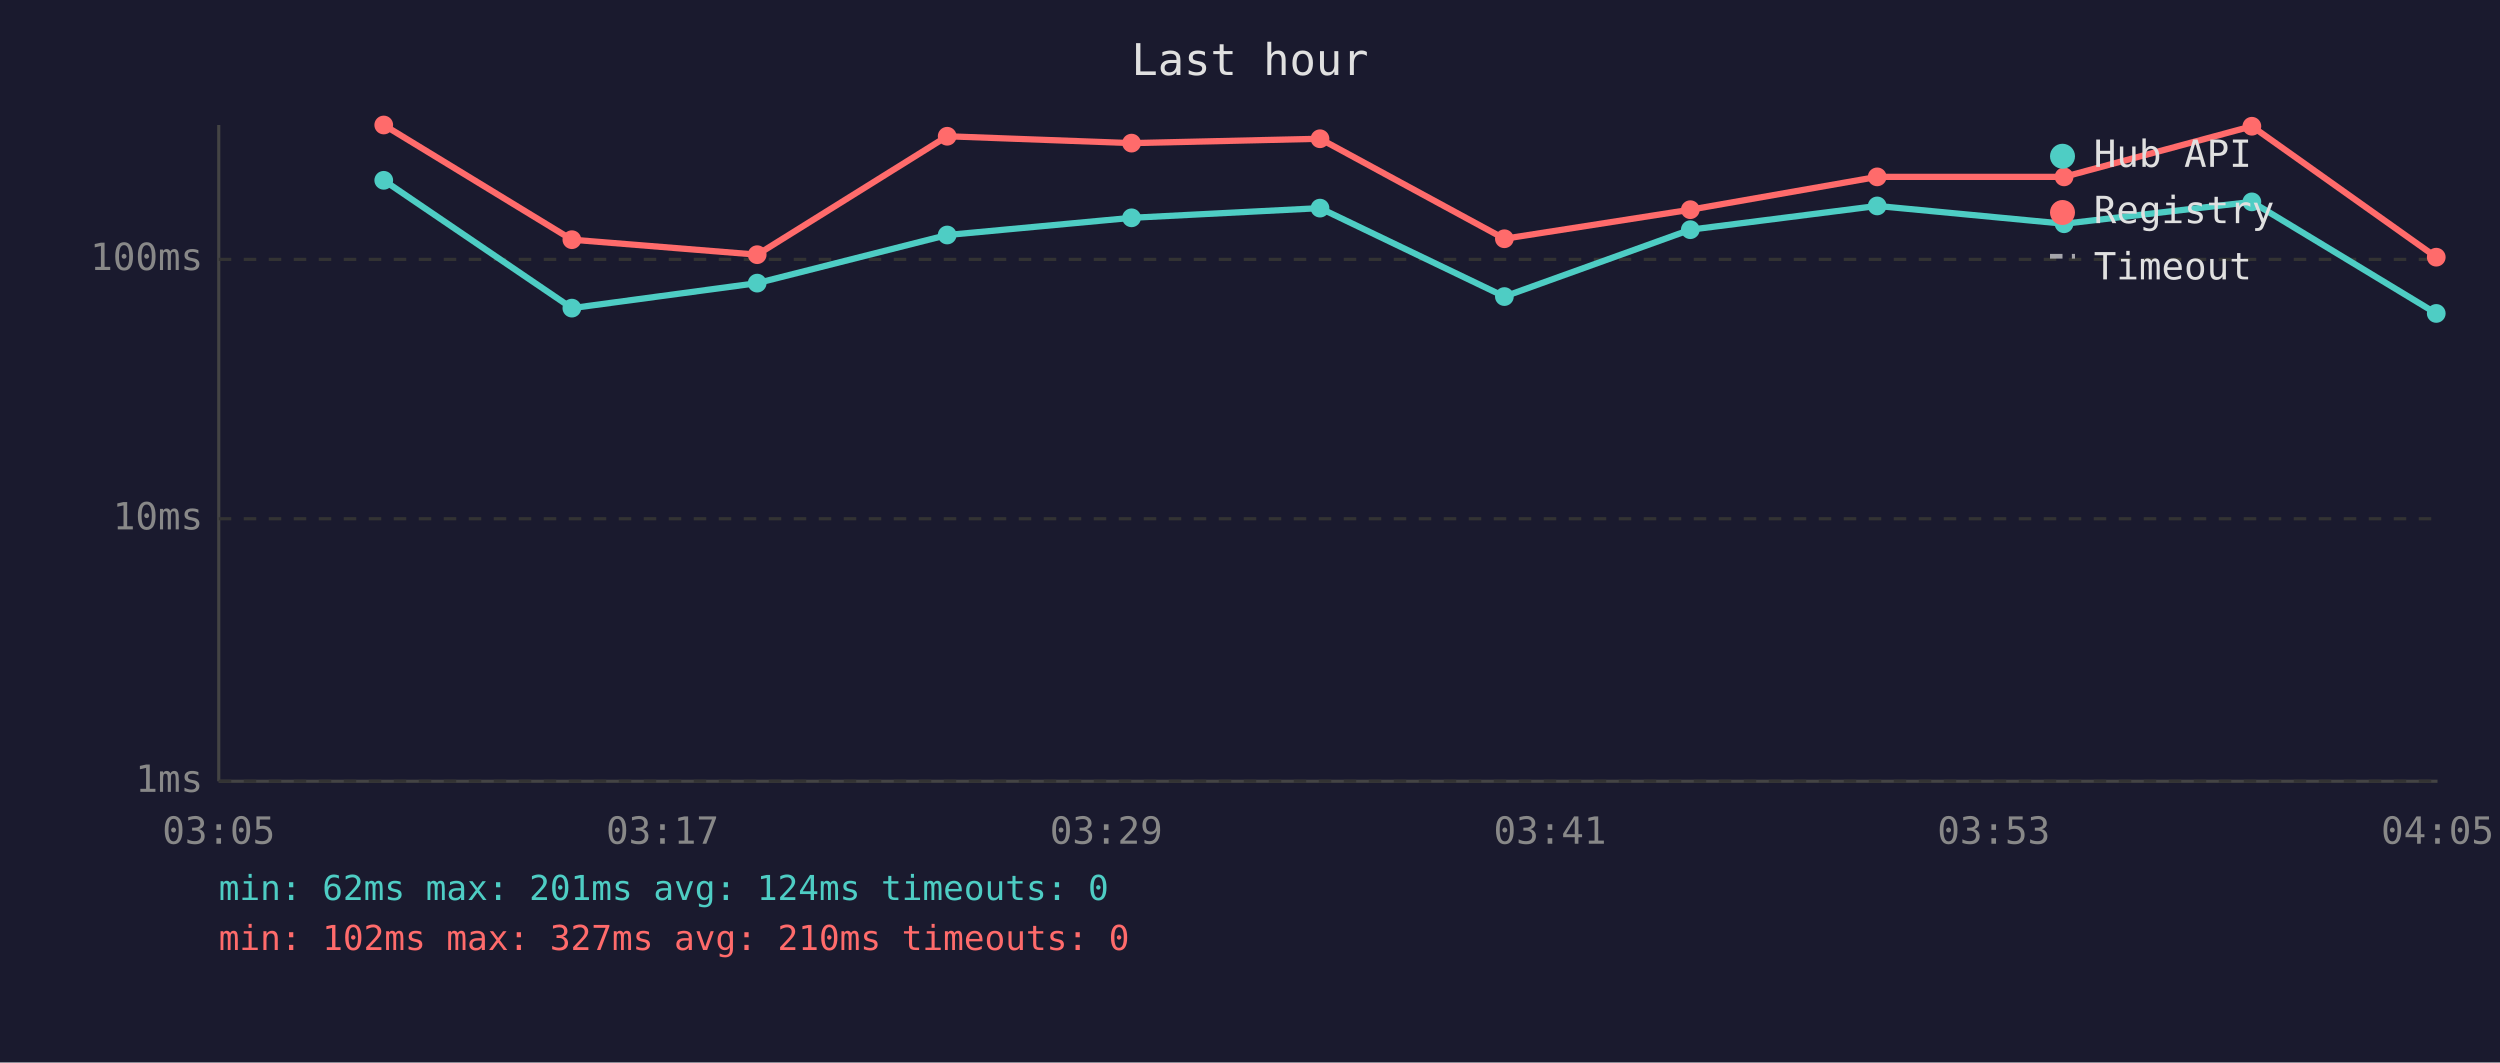
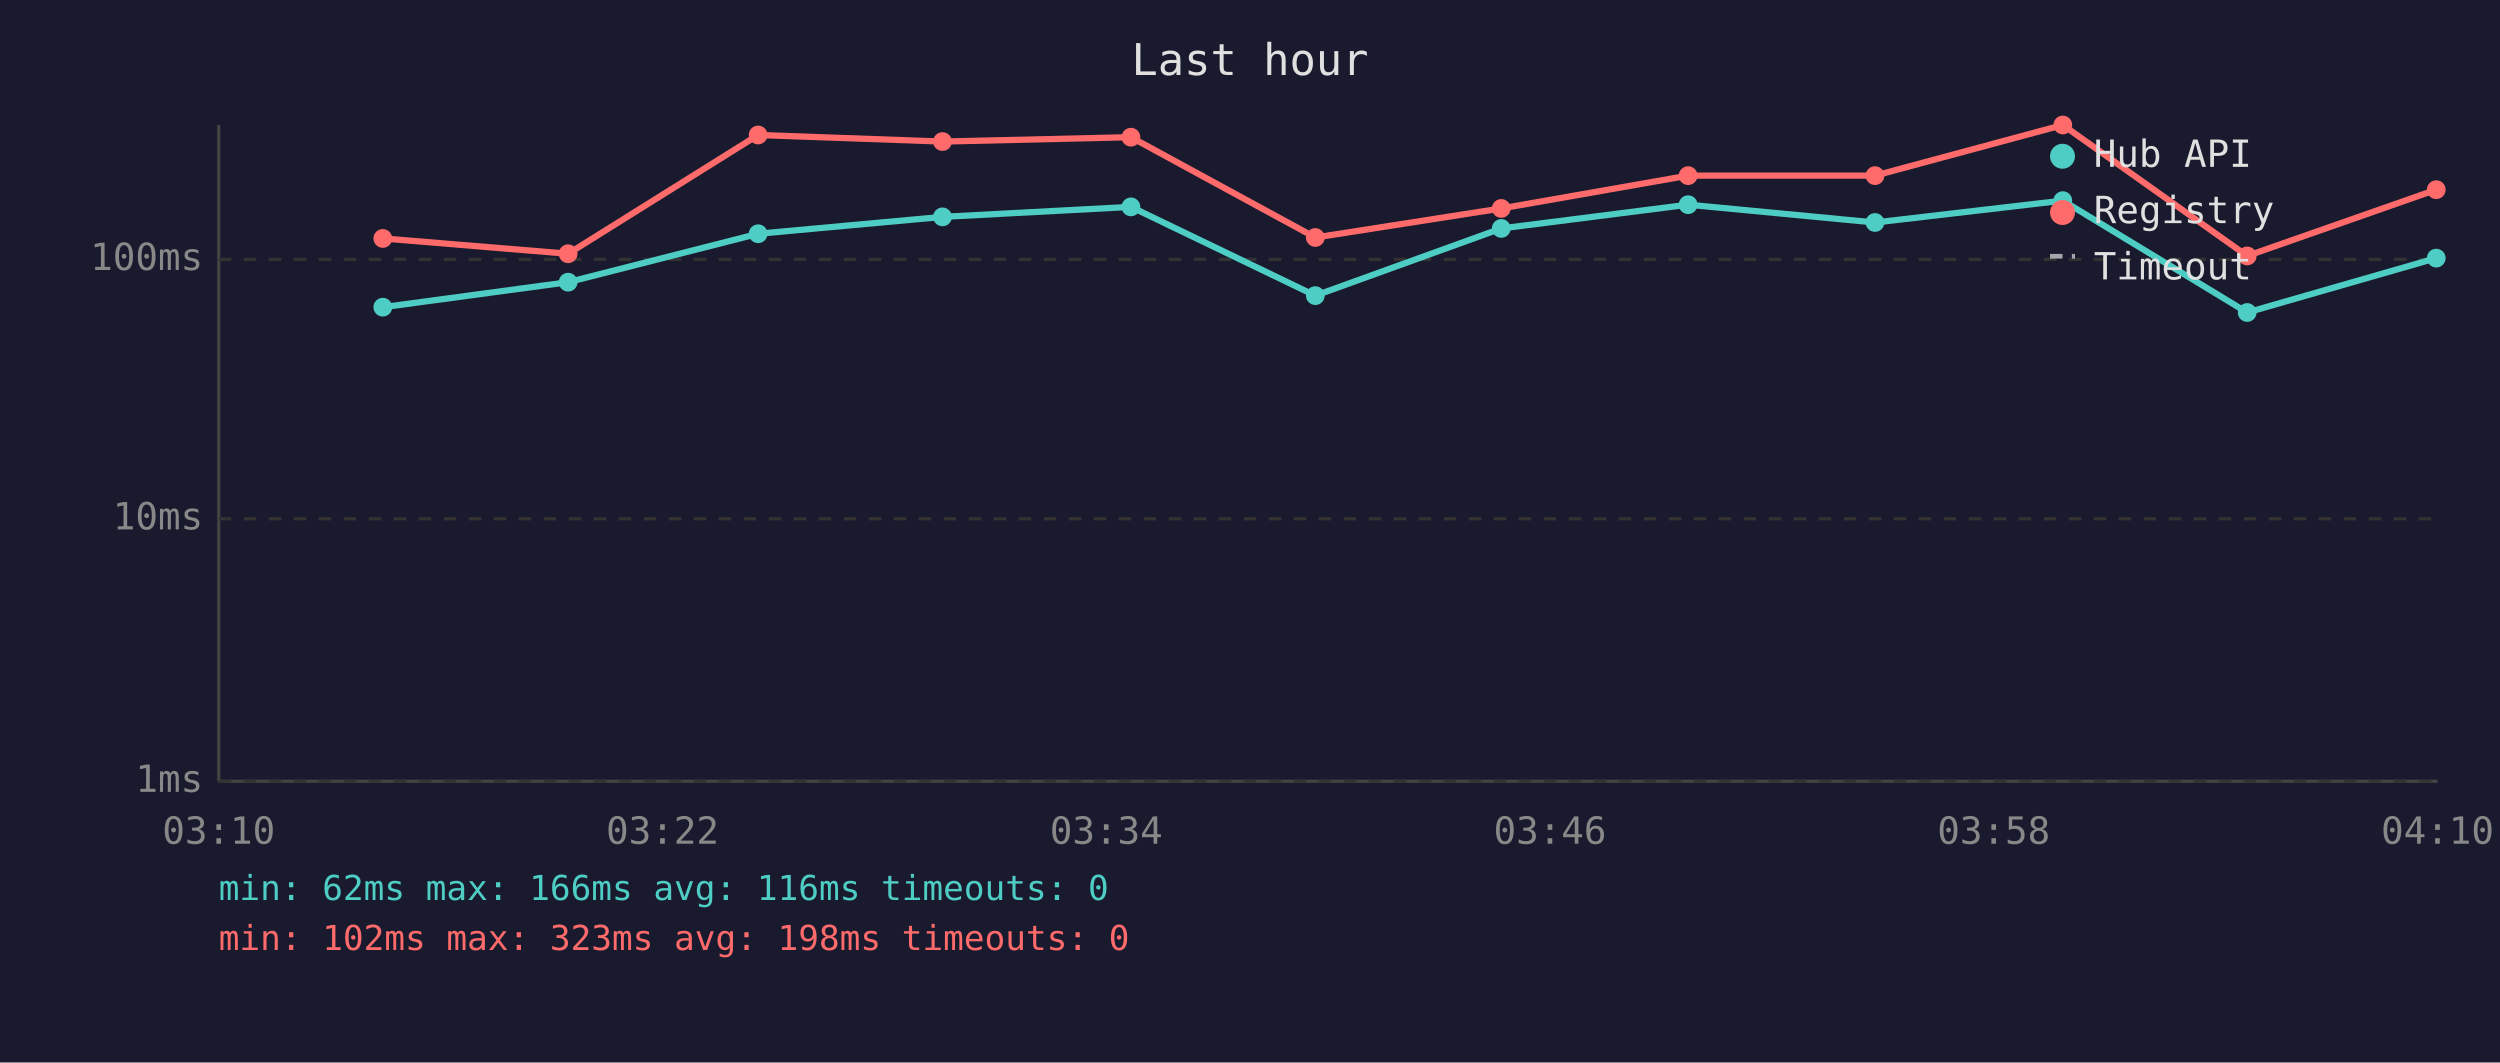
<svg xmlns="http://www.w3.org/2000/svg" viewBox="0 0 800 340" font-family="monospace" font-size="12">
  <rect width="800" height="340" fill="#1a1a2e" />
  <text x="400" y="24" fill="#e0e0e0" font-size="14" text-anchor="middle">Last hour</text>
  <line x1="70" y1="40" x2="70" y2="250" stroke="#444" stroke-width="1" />
  <line x1="70" y1="250" x2="780" y2="250" stroke="#444" stroke-width="1" />
  <line x1="70" y1="250" x2="780" y2="250" stroke="#333" stroke-width="1" stroke-dasharray="4" />
  <text x="65" y="250" fill="#888" text-anchor="end" dominant-baseline="middle">1ms</text>
  <line x1="70" y1="166" x2="780" y2="166" stroke="#333" stroke-width="1" stroke-dasharray="4" />
  <text x="65" y="166" fill="#888" text-anchor="end" dominant-baseline="middle">10ms</text>
  <line x1="70" y1="83" x2="780" y2="83" stroke="#333" stroke-width="1" stroke-dasharray="4" />
  <text x="65" y="83" fill="#888" text-anchor="end" dominant-baseline="middle">100ms</text>
-   <text x="70" y="270" fill="#888" text-anchor="middle">03:05</text>
-   <text x="212" y="270" fill="#888" text-anchor="middle">03:17</text>
-   <text x="354" y="270" fill="#888" text-anchor="middle">03:29</text>
-   <text x="496" y="270" fill="#888" text-anchor="middle">03:41</text>
-   <text x="638" y="270" fill="#888" text-anchor="middle">03:53</text>
-   <text x="780" y="270" fill="#888" text-anchor="middle">04:05</text>
-   <polyline points="122.8,57.7 183.0,98.6 242.3,90.6 303.1,75.2 362.1,69.7 422.4,66.6 481.4,94.9 540.9,73.5 600.7,65.9 660.5,71.6 720.6,64.6 779.6,100.3" fill="none" stroke="#4ecdc4" stroke-width="2" opacity="1" />
-   <circle cx="122.8" cy="57.7" r="3" fill="#4ecdc4" />
-   <circle cx="183.0" cy="98.6" r="3" fill="#4ecdc4" />
-   <circle cx="242.3" cy="90.6" r="3" fill="#4ecdc4" />
-   <circle cx="303.1" cy="75.2" r="3" fill="#4ecdc4" />
-   <circle cx="362.1" cy="69.7" r="3" fill="#4ecdc4" />
-   <circle cx="422.4" cy="66.6" r="3" fill="#4ecdc4" />
-   <circle cx="481.4" cy="94.9" r="3" fill="#4ecdc4" />
-   <circle cx="540.9" cy="73.5" r="3" fill="#4ecdc4" />
-   <circle cx="600.7" cy="65.9" r="3" fill="#4ecdc4" />
-   <circle cx="660.5" cy="71.6" r="3" fill="#4ecdc4" />
-   <circle cx="720.6" cy="64.6" r="3" fill="#4ecdc4" />
-   <circle cx="779.6" cy="100.3" r="3" fill="#4ecdc4" />
-   <polyline points="122.8,40.0 183.0,76.7 242.3,81.5 303.1,43.6 362.1,45.8 422.4,44.4 481.4,76.4 540.9,67.1 600.7,56.6 660.5,56.6 720.6,40.4 779.6,82.3" fill="none" stroke="#ff6b6b" stroke-width="2" opacity="1" />
-   <circle cx="122.8" cy="40.0" r="3" fill="#ff6b6b" />
-   <circle cx="183.0" cy="76.7" r="3" fill="#ff6b6b" />
-   <circle cx="242.3" cy="81.5" r="3" fill="#ff6b6b" />
-   <circle cx="303.1" cy="43.6" r="3" fill="#ff6b6b" />
-   <circle cx="362.1" cy="45.8" r="3" fill="#ff6b6b" />
-   <circle cx="422.4" cy="44.4" r="3" fill="#ff6b6b" />
-   <circle cx="481.4" cy="76.4" r="3" fill="#ff6b6b" />
-   <circle cx="540.9" cy="67.1" r="3" fill="#ff6b6b" />
-   <circle cx="600.7" cy="56.6" r="3" fill="#ff6b6b" />
-   <circle cx="660.5" cy="56.6" r="3" fill="#ff6b6b" />
-   <circle cx="720.6" cy="40.4" r="3" fill="#ff6b6b" />
-   <circle cx="779.6" cy="82.3" r="3" fill="#ff6b6b" />
+   <text x="70" y="270" fill="#888" text-anchor="middle">03:10</text>
+   <text x="212" y="270" fill="#888" text-anchor="middle">03:22</text>
+   <text x="354" y="270" fill="#888" text-anchor="middle">03:34</text>
+   <text x="496" y="270" fill="#888" text-anchor="middle">03:46</text>
+   <text x="638" y="270" fill="#888" text-anchor="middle">03:58</text>
+   <text x="780" y="270" fill="#888" text-anchor="middle">04:10</text>
+   <polyline points="122.5,98.3 181.8,90.3 242.6,74.8 301.6,69.4 361.9,66.2 420.9,94.6 480.4,73.1 540.2,65.5 600.0,71.2 660.1,64.2 719.1,100.0 779.6,82.6" fill="none" stroke="#4ecdc4" stroke-width="2" opacity="1" />
+   <circle cx="122.5" cy="98.3" r="3" fill="#4ecdc4" />
+   <circle cx="181.8" cy="90.3" r="3" fill="#4ecdc4" />
+   <circle cx="242.6" cy="74.8" r="3" fill="#4ecdc4" />
+   <circle cx="301.6" cy="69.4" r="3" fill="#4ecdc4" />
+   <circle cx="361.9" cy="66.2" r="3" fill="#4ecdc4" />
+   <circle cx="420.9" cy="94.6" r="3" fill="#4ecdc4" />
+   <circle cx="480.4" cy="73.1" r="3" fill="#4ecdc4" />
+   <circle cx="540.2" cy="65.5" r="3" fill="#4ecdc4" />
+   <circle cx="600.0" cy="71.2" r="3" fill="#4ecdc4" />
+   <circle cx="660.1" cy="64.2" r="3" fill="#4ecdc4" />
+   <circle cx="719.1" cy="100.0" r="3" fill="#4ecdc4" />
+   <circle cx="779.6" cy="82.6" r="3" fill="#4ecdc4" />
+   <polyline points="122.5,76.3 181.8,81.2 242.6,43.2 301.6,45.3 361.9,43.9 420.9,76.0 480.4,66.7 540.2,56.2 600.0,56.2 660.1,40.0 719.1,81.9 779.6,60.7" fill="none" stroke="#ff6b6b" stroke-width="2" opacity="1" />
+   <circle cx="122.5" cy="76.3" r="3" fill="#ff6b6b" />
+   <circle cx="181.8" cy="81.2" r="3" fill="#ff6b6b" />
+   <circle cx="242.6" cy="43.2" r="3" fill="#ff6b6b" />
+   <circle cx="301.6" cy="45.3" r="3" fill="#ff6b6b" />
+   <circle cx="361.9" cy="43.9" r="3" fill="#ff6b6b" />
+   <circle cx="420.9" cy="76.0" r="3" fill="#ff6b6b" />
+   <circle cx="480.4" cy="66.7" r="3" fill="#ff6b6b" />
+   <circle cx="540.2" cy="56.2" r="3" fill="#ff6b6b" />
+   <circle cx="600.0" cy="56.2" r="3" fill="#ff6b6b" />
+   <circle cx="660.1" cy="40.0" r="3" fill="#ff6b6b" />
+   <circle cx="719.1" cy="81.9" r="3" fill="#ff6b6b" />
+   <circle cx="779.6" cy="60.7" r="3" fill="#ff6b6b" />
  <circle cx="660" cy="50" r="4" fill="#4ecdc4" />
  <text x="670" y="50" fill="#e0e0e0" dominant-baseline="middle">Hub API</text>
  <circle cx="660" cy="68" r="4" fill="#ff6b6b" />
  <text x="670" y="68" fill="#e0e0e0" dominant-baseline="middle">Registry</text>
  <line x1="656" y1="82" x2="664" y2="82" stroke="#e0e0e0" stroke-width="1.5" stroke-dasharray="4,3" opacity="0.7" />
  <text x="670" y="86" fill="#e0e0e0" dominant-baseline="middle">Timeout</text>
-   <text x="70" y="288" fill="#4ecdc4" font-size="11">min: 62ms  max: 201ms  avg: 124ms  timeouts: 0</text>
-   <text x="70" y="304" fill="#ff6b6b" font-size="11">min: 102ms  max: 327ms  avg: 210ms  timeouts: 0</text>
+   <text x="70" y="288" fill="#4ecdc4" font-size="11">min: 62ms  max: 166ms  avg: 116ms  timeouts: 0</text>
+   <text x="70" y="304" fill="#ff6b6b" font-size="11">min: 102ms  max: 323ms  avg: 198ms  timeouts: 0</text>
</svg>
